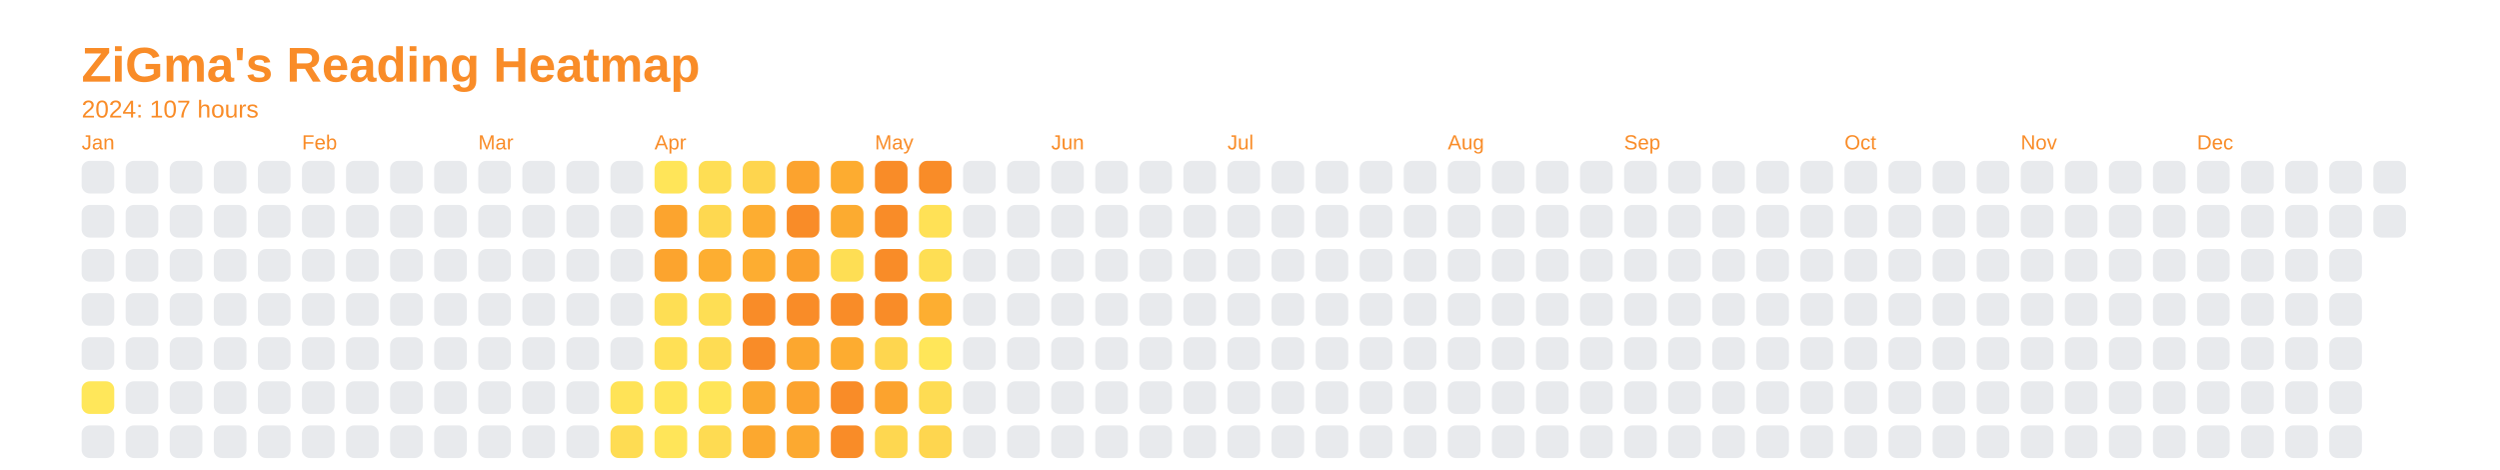
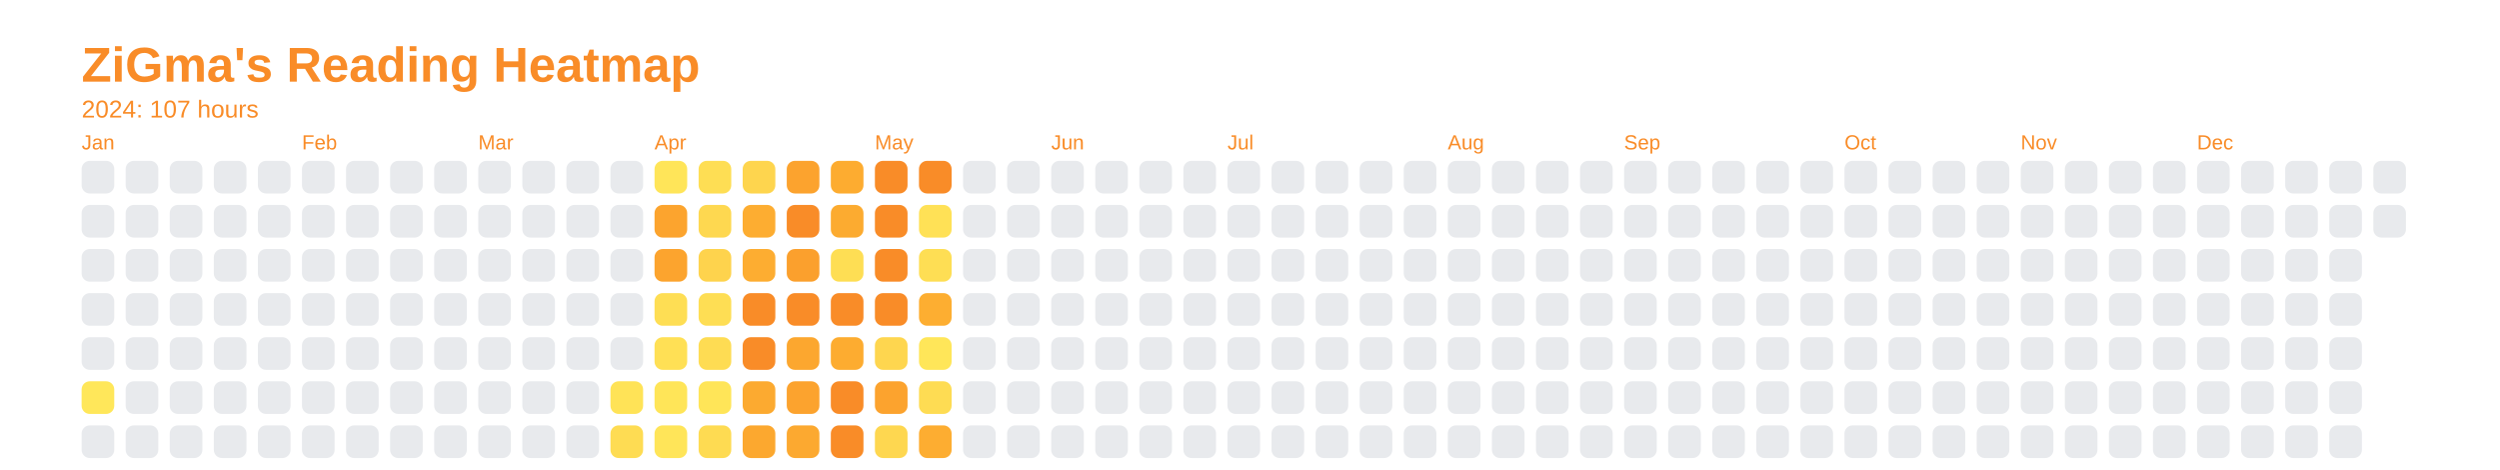
<svg xmlns="http://www.w3.org/2000/svg" baseProfile="full" height="57.5mm" version="1.1" viewBox="0,0,306.2,57.5" width="306.2mm">
  <defs />
  <rect fill="none" height="57.5" width="306.2" x="0" y="0" />
  <text fill="#f98c28" style="font-size:6px; font-family:Arial; font-weight:bold;" x="10" y="10">ZiGma's Reading Heatmap</text>
  <text fill="#f98c28" style="font-size:3px; font-family:Arial;" x="10" y="14.4">2024: 107 hours</text>
  <text fill="#f98c28" style="font-size:2.5px; font-family:Arial" x="10" y="18.3">Jan</text>
  <rect fill="#e8eaed" height="4" rx="1" ry="1" width="4" x="10" y="19.7" />
  <rect fill="#e8eaed" height="4" rx="1" ry="1" width="4" x="10" y="25.1" />
  <rect fill="#e8eaed" height="4" rx="1" ry="1" width="4" x="10" y="30.5" />
  <rect fill="#e8eaed" height="4" rx="1" ry="1" width="4" x="10" y="35.9" />
  <rect fill="#e8eaed" height="4" rx="1" ry="1" width="4" x="10" y="41.3" />
  <rect fill="#ffe75a" height="4" rx="1" ry="1" width="4" x="10" y="46.7" />
  <rect fill="#e8eaed" height="4" rx="1" ry="1" width="4" x="10" y="52.1" />
  <rect fill="#e8eaed" height="4" rx="1" ry="1" width="4" x="15.4" y="19.7" />
  <rect fill="#e8eaed" height="4" rx="1" ry="1" width="4" x="15.4" y="25.1" />
  <rect fill="#e8eaed" height="4" rx="1" ry="1" width="4" x="15.4" y="30.5" />
  <rect fill="#e8eaed" height="4" rx="1" ry="1" width="4" x="15.4" y="35.9" />
  <rect fill="#e8eaed" height="4" rx="1" ry="1" width="4" x="15.4" y="41.3" />
  <rect fill="#e8eaed" height="4" rx="1" ry="1" width="4" x="15.4" y="46.7" />
  <rect fill="#e8eaed" height="4" rx="1" ry="1" width="4" x="15.4" y="52.1" />
  <rect fill="#e8eaed" height="4" rx="1" ry="1" width="4" x="20.8" y="19.7" />
  <rect fill="#e8eaed" height="4" rx="1" ry="1" width="4" x="20.8" y="25.1" />
  <rect fill="#e8eaed" height="4" rx="1" ry="1" width="4" x="20.8" y="30.5" />
  <rect fill="#e8eaed" height="4" rx="1" ry="1" width="4" x="20.8" y="35.9" />
  <rect fill="#e8eaed" height="4" rx="1" ry="1" width="4" x="20.8" y="41.3" />
  <rect fill="#e8eaed" height="4" rx="1" ry="1" width="4" x="20.8" y="46.7" />
  <rect fill="#e8eaed" height="4" rx="1" ry="1" width="4" x="20.8" y="52.1" />
  <rect fill="#e8eaed" height="4" rx="1" ry="1" width="4" x="26.2" y="19.7" />
  <rect fill="#e8eaed" height="4" rx="1" ry="1" width="4" x="26.2" y="25.1" />
  <rect fill="#e8eaed" height="4" rx="1" ry="1" width="4" x="26.2" y="30.5" />
  <rect fill="#e8eaed" height="4" rx="1" ry="1" width="4" x="26.2" y="35.9" />
  <rect fill="#e8eaed" height="4" rx="1" ry="1" width="4" x="26.2" y="41.3" />
  <rect fill="#e8eaed" height="4" rx="1" ry="1" width="4" x="26.2" y="46.7" />
  <rect fill="#e8eaed" height="4" rx="1" ry="1" width="4" x="26.2" y="52.1" />
  <rect fill="#e8eaed" height="4" rx="1" ry="1" width="4" x="31.6" y="19.7" />
  <rect fill="#e8eaed" height="4" rx="1" ry="1" width="4" x="31.6" y="25.1" />
  <rect fill="#e8eaed" height="4" rx="1" ry="1" width="4" x="31.6" y="30.5" />
  <rect fill="#e8eaed" height="4" rx="1" ry="1" width="4" x="31.6" y="35.9" />
  <rect fill="#e8eaed" height="4" rx="1" ry="1" width="4" x="31.6" y="41.3" />
  <rect fill="#e8eaed" height="4" rx="1" ry="1" width="4" x="31.6" y="46.7" />
  <rect fill="#e8eaed" height="4" rx="1" ry="1" width="4" x="31.6" y="52.1" />
  <text fill="#f98c28" style="font-size:2.5px; font-family:Arial" x="37.0" y="18.3">Feb</text>
  <rect fill="#e8eaed" height="4" rx="1" ry="1" width="4" x="37.0" y="19.7" />
  <rect fill="#e8eaed" height="4" rx="1" ry="1" width="4" x="37.0" y="25.1" />
  <rect fill="#e8eaed" height="4" rx="1" ry="1" width="4" x="37.0" y="30.5" />
  <rect fill="#e8eaed" height="4" rx="1" ry="1" width="4" x="37.0" y="35.9" />
  <rect fill="#e8eaed" height="4" rx="1" ry="1" width="4" x="37.0" y="41.3" />
  <rect fill="#e8eaed" height="4" rx="1" ry="1" width="4" x="37.0" y="46.7" />
  <rect fill="#e8eaed" height="4" rx="1" ry="1" width="4" x="37.0" y="52.1" />
  <rect fill="#e8eaed" height="4" rx="1" ry="1" width="4" x="42.4" y="19.7" />
  <rect fill="#e8eaed" height="4" rx="1" ry="1" width="4" x="42.4" y="25.1" />
  <rect fill="#e8eaed" height="4" rx="1" ry="1" width="4" x="42.4" y="30.5" />
  <rect fill="#e8eaed" height="4" rx="1" ry="1" width="4" x="42.4" y="35.9" />
  <rect fill="#e8eaed" height="4" rx="1" ry="1" width="4" x="42.4" y="41.3" />
  <rect fill="#e8eaed" height="4" rx="1" ry="1" width="4" x="42.4" y="46.7" />
  <rect fill="#e8eaed" height="4" rx="1" ry="1" width="4" x="42.4" y="52.1" />
  <rect fill="#e8eaed" height="4" rx="1" ry="1" width="4" x="47.8" y="19.7" />
  <rect fill="#e8eaed" height="4" rx="1" ry="1" width="4" x="47.8" y="25.1" />
  <rect fill="#e8eaed" height="4" rx="1" ry="1" width="4" x="47.8" y="30.5" />
  <rect fill="#e8eaed" height="4" rx="1" ry="1" width="4" x="47.8" y="35.9" />
  <rect fill="#e8eaed" height="4" rx="1" ry="1" width="4" x="47.8" y="41.3" />
  <rect fill="#e8eaed" height="4" rx="1" ry="1" width="4" x="47.8" y="46.7" />
  <rect fill="#e8eaed" height="4" rx="1" ry="1" width="4" x="47.8" y="52.1" />
  <rect fill="#e8eaed" height="4" rx="1" ry="1" width="4" x="53.2" y="19.7" />
  <rect fill="#e8eaed" height="4" rx="1" ry="1" width="4" x="53.2" y="25.1" />
  <rect fill="#e8eaed" height="4" rx="1" ry="1" width="4" x="53.2" y="30.5" />
  <rect fill="#e8eaed" height="4" rx="1" ry="1" width="4" x="53.2" y="35.9" />
  <rect fill="#e8eaed" height="4" rx="1" ry="1" width="4" x="53.2" y="41.3" />
  <rect fill="#e8eaed" height="4" rx="1" ry="1" width="4" x="53.2" y="46.7" />
  <rect fill="#e8eaed" height="4" rx="1" ry="1" width="4" x="53.2" y="52.1" />
  <text fill="#f98c28" style="font-size:2.5px; font-family:Arial" x="58.6" y="18.3">Mar</text>
  <rect fill="#e8eaed" height="4" rx="1" ry="1" width="4" x="58.6" y="19.7" />
  <rect fill="#e8eaed" height="4" rx="1" ry="1" width="4" x="58.6" y="25.1" />
  <rect fill="#e8eaed" height="4" rx="1" ry="1" width="4" x="58.6" y="30.5" />
  <rect fill="#e8eaed" height="4" rx="1" ry="1" width="4" x="58.6" y="35.9" />
  <rect fill="#e8eaed" height="4" rx="1" ry="1" width="4" x="58.6" y="41.3" />
  <rect fill="#e8eaed" height="4" rx="1" ry="1" width="4" x="58.6" y="46.7" />
  <rect fill="#e8eaed" height="4" rx="1" ry="1" width="4" x="58.6" y="52.1" />
  <rect fill="#e8eaed" height="4" rx="1" ry="1" width="4" x="64" y="19.7" />
  <rect fill="#e8eaed" height="4" rx="1" ry="1" width="4" x="64" y="25.1" />
  <rect fill="#e8eaed" height="4" rx="1" ry="1" width="4" x="64" y="30.5" />
  <rect fill="#e8eaed" height="4" rx="1" ry="1" width="4" x="64" y="35.9" />
  <rect fill="#e8eaed" height="4" rx="1" ry="1" width="4" x="64" y="41.3" />
  <rect fill="#e8eaed" height="4" rx="1" ry="1" width="4" x="64" y="46.7" />
  <rect fill="#e8eaed" height="4" rx="1" ry="1" width="4" x="64" y="52.1" />
  <rect fill="#e8eaed" height="4" rx="1" ry="1" width="4" x="69.4" y="19.7" />
  <rect fill="#e8eaed" height="4" rx="1" ry="1" width="4" x="69.4" y="25.1" />
  <rect fill="#e8eaed" height="4" rx="1" ry="1" width="4" x="69.4" y="30.5" />
  <rect fill="#e8eaed" height="4" rx="1" ry="1" width="4" x="69.4" y="35.9" />
  <rect fill="#e8eaed" height="4" rx="1" ry="1" width="4" x="69.4" y="41.3" />
  <rect fill="#e8eaed" height="4" rx="1" ry="1" width="4" x="69.4" y="46.7" />
  <rect fill="#e8eaed" height="4" rx="1" ry="1" width="4" x="69.4" y="52.1" />
  <rect fill="#e8eaed" height="4" rx="1" ry="1" width="4" x="74.8" y="19.7" />
  <rect fill="#e8eaed" height="4" rx="1" ry="1" width="4" x="74.8" y="25.1" />
  <rect fill="#e8eaed" height="4" rx="1" ry="1" width="4" x="74.8" y="30.5" />
  <rect fill="#e8eaed" height="4" rx="1" ry="1" width="4" x="74.8" y="35.9" />
  <rect fill="#e8eaed" height="4" rx="1" ry="1" width="4" x="74.8" y="41.3" />
  <rect fill="#ffe357" height="4" rx="1" ry="1" width="4" x="74.8" y="46.7" />
  <rect fill="#fedc53" height="4" rx="1" ry="1" width="4" x="74.8" y="52.1" />
  <text fill="#f98c28" style="font-size:2.5px; font-family:Arial" x="80.2" y="18.3">Apr</text>
  <rect fill="#ffe559" height="4" rx="1" ry="1" width="4" x="80.2" y="19.7" />
  <rect fill="#fca42e" height="4" rx="1" ry="1" width="4" x="80.2" y="25.1" />
  <rect fill="#fca42e" height="4" rx="1" ry="1" width="4" x="80.2" y="30.5" />
  <rect fill="#fede54" height="4" rx="1" ry="1" width="4" x="80.2" y="35.9" />
  <rect fill="#ffe055" height="4" rx="1" ry="1" width="4" x="80.2" y="41.3" />
  <rect fill="#ffe558" height="4" rx="1" ry="1" width="4" x="80.2" y="46.7" />
  <rect fill="#ffe559" height="4" rx="1" ry="1" width="4" x="80.2" y="52.1" />
  <rect fill="#fede54" height="4" rx="1" ry="1" width="4" x="85.6" y="19.7" />
  <rect fill="#fed850" height="4" rx="1" ry="1" width="4" x="85.6" y="25.1" />
-   <rect fill="#fdae31" height="4" rx="1" ry="1" width="4" x="85.6" y="30.5" />
+   <rect fill="#fed34d" height="4" rx="1" ry="1" width="4" x="85.6" y="30.5" />
  <rect fill="#fede54" height="4" rx="1" ry="1" width="4" x="85.6" y="35.9" />
  <rect fill="#fedc53" height="4" rx="1" ry="1" width="4" x="85.6" y="41.3" />
  <rect fill="#ffe558" height="4" rx="1" ry="1" width="4" x="85.6" y="46.7" />
  <rect fill="#fedb52" height="4" rx="1" ry="1" width="4" x="85.6" y="52.1" />
  <rect fill="#fed54e" height="4" rx="1" ry="1" width="4" x="91" y="19.7" />
  <rect fill="#fdad31" height="4" rx="1" ry="1" width="4" x="91" y="25.1" />
  <rect fill="#fdad31" height="4" rx="1" ry="1" width="4" x="91" y="30.5" />
  <rect fill="#f98c28" height="4" rx="1" ry="1" width="4" x="91" y="35.9" />
  <rect fill="#f98c28" height="4" rx="1" ry="1" width="4" x="91" y="41.3" />
  <rect fill="#fcaa30" height="4" rx="1" ry="1" width="4" x="91" y="46.7" />
  <rect fill="#fca82f" height="4" rx="1" ry="1" width="4" x="91" y="52.1" />
  <rect fill="#fca32e" height="4" rx="1" ry="1" width="4" x="96.4" y="19.7" />
  <rect fill="#f98c28" height="4" rx="1" ry="1" width="4" x="96.4" y="25.1" />
  <rect fill="#fba02d" height="4" rx="1" ry="1" width="4" x="96.4" y="30.5" />
  <rect fill="#f98c28" height="4" rx="1" ry="1" width="4" x="96.4" y="35.9" />
  <rect fill="#fca72f" height="4" rx="1" ry="1" width="4" x="96.4" y="41.3" />
  <rect fill="#fca32e" height="4" rx="1" ry="1" width="4" x="96.4" y="46.7" />
  <rect fill="#fca930" height="4" rx="1" ry="1" width="4" x="96.4" y="52.1" />
  <rect fill="#fdac30" height="4" rx="1" ry="1" width="4" x="101.8" y="19.7" />
  <rect fill="#fcab30" height="4" rx="1" ry="1" width="4" x="101.8" y="25.1" />
  <rect fill="#fede54" height="4" rx="1" ry="1" width="4" x="101.8" y="30.5" />
  <rect fill="#f98c28" height="4" rx="1" ry="1" width="4" x="101.8" y="35.9" />
  <rect fill="#fdac30" height="4" rx="1" ry="1" width="4" x="101.8" y="41.3" />
  <rect fill="#f98c28" height="4" rx="1" ry="1" width="4" x="101.8" y="46.7" />
  <rect fill="#f98c28" height="4" rx="1" ry="1" width="4" x="101.8" y="52.1" />
  <text fill="#f98c28" style="font-size:2.5px; font-family:Arial" x="107.2" y="18.3">May</text>
  <rect fill="#f98c28" height="4" rx="1" ry="1" width="4" x="107.2" y="19.7" />
  <rect fill="#f98c28" height="4" rx="1" ry="1" width="4" x="107.2" y="25.1" />
  <rect fill="#f98c28" height="4" rx="1" ry="1" width="4" x="107.2" y="30.5" />
  <rect fill="#f98c28" height="4" rx="1" ry="1" width="4" x="107.2" y="35.9" />
  <rect fill="#fed64f" height="4" rx="1" ry="1" width="4" x="107.2" y="41.3" />
  <rect fill="#fca32e" height="4" rx="1" ry="1" width="4" x="107.2" y="46.7" />
  <rect fill="#fed750" height="4" rx="1" ry="1" width="4" x="107.2" y="52.1" />
  <rect fill="#f98c28" height="4" rx="1" ry="1" width="4" x="112.6" y="19.7" />
  <rect fill="#ffe156" height="4" rx="1" ry="1" width="4" x="112.6" y="25.1" />
  <rect fill="#fede54" height="4" rx="1" ry="1" width="4" x="112.6" y="30.5" />
  <rect fill="#fdae31" height="4" rx="1" ry="1" width="4" x="112.6" y="35.9" />
  <rect fill="#ffe659" height="4" rx="1" ry="1" width="4" x="112.6" y="41.3" />
  <rect fill="#fedc53" height="4" rx="1" ry="1" width="4" x="112.6" y="46.7" />
-   <rect fill="#fed64f" height="4" rx="1" ry="1" width="4" x="112.6" y="52.1" />
+   <rect fill="#fdad31" height="4" rx="1" ry="1" width="4" x="112.6" y="52.1" />
  <rect fill="#e8eaed" height="4" rx="1" ry="1" width="4" x="118" y="19.7" />
  <rect fill="#e8eaed" height="4" rx="1" ry="1" width="4" x="118" y="25.1" />
  <rect fill="#e8eaed" height="4" rx="1" ry="1" width="4" x="118" y="30.5" />
  <rect fill="#e8eaed" height="4" rx="1" ry="1" width="4" x="118" y="35.9" />
  <rect fill="#e8eaed" height="4" rx="1" ry="1" width="4" x="118" y="41.3" />
  <rect fill="#e8eaed" height="4" rx="1" ry="1" width="4" x="118" y="46.7" />
  <rect fill="#e8eaed" height="4" rx="1" ry="1" width="4" x="118" y="52.1" />
  <rect fill="#e8eaed" height="4" rx="1" ry="1" width="4" x="123.4" y="19.7" />
  <rect fill="#e8eaed" height="4" rx="1" ry="1" width="4" x="123.4" y="25.1" />
  <rect fill="#e8eaed" height="4" rx="1" ry="1" width="4" x="123.4" y="30.5" />
  <rect fill="#e8eaed" height="4" rx="1" ry="1" width="4" x="123.4" y="35.9" />
  <rect fill="#e8eaed" height="4" rx="1" ry="1" width="4" x="123.4" y="41.3" />
  <rect fill="#e8eaed" height="4" rx="1" ry="1" width="4" x="123.4" y="46.7" />
  <rect fill="#e8eaed" height="4" rx="1" ry="1" width="4" x="123.4" y="52.1" />
  <text fill="#f98c28" style="font-size:2.5px; font-family:Arial" x="128.8" y="18.3">Jun</text>
  <rect fill="#e8eaed" height="4" rx="1" ry="1" width="4" x="128.8" y="19.7" />
  <rect fill="#e8eaed" height="4" rx="1" ry="1" width="4" x="128.8" y="25.1" />
  <rect fill="#e8eaed" height="4" rx="1" ry="1" width="4" x="128.8" y="30.5" />
  <rect fill="#e8eaed" height="4" rx="1" ry="1" width="4" x="128.8" y="35.9" />
  <rect fill="#e8eaed" height="4" rx="1" ry="1" width="4" x="128.8" y="41.3" />
  <rect fill="#e8eaed" height="4" rx="1" ry="1" width="4" x="128.8" y="46.7" />
  <rect fill="#e8eaed" height="4" rx="1" ry="1" width="4" x="128.8" y="52.1" />
  <rect fill="#e8eaed" height="4" rx="1" ry="1" width="4" x="134.2" y="19.7" />
  <rect fill="#e8eaed" height="4" rx="1" ry="1" width="4" x="134.2" y="25.1" />
  <rect fill="#e8eaed" height="4" rx="1" ry="1" width="4" x="134.2" y="30.5" />
  <rect fill="#e8eaed" height="4" rx="1" ry="1" width="4" x="134.2" y="35.9" />
  <rect fill="#e8eaed" height="4" rx="1" ry="1" width="4" x="134.2" y="41.3" />
  <rect fill="#e8eaed" height="4" rx="1" ry="1" width="4" x="134.2" y="46.7" />
  <rect fill="#e8eaed" height="4" rx="1" ry="1" width="4" x="134.2" y="52.1" />
  <rect fill="#e8eaed" height="4" rx="1" ry="1" width="4" x="139.6" y="19.7" />
  <rect fill="#e8eaed" height="4" rx="1" ry="1" width="4" x="139.6" y="25.1" />
  <rect fill="#e8eaed" height="4" rx="1" ry="1" width="4" x="139.6" y="30.5" />
  <rect fill="#e8eaed" height="4" rx="1" ry="1" width="4" x="139.6" y="35.9" />
  <rect fill="#e8eaed" height="4" rx="1" ry="1" width="4" x="139.6" y="41.3" />
  <rect fill="#e8eaed" height="4" rx="1" ry="1" width="4" x="139.6" y="46.7" />
  <rect fill="#e8eaed" height="4" rx="1" ry="1" width="4" x="139.6" y="52.1" />
  <rect fill="#e8eaed" height="4" rx="1" ry="1" width="4" x="145" y="19.7" />
  <rect fill="#e8eaed" height="4" rx="1" ry="1" width="4" x="145" y="25.1" />
  <rect fill="#e8eaed" height="4" rx="1" ry="1" width="4" x="145" y="30.5" />
  <rect fill="#e8eaed" height="4" rx="1" ry="1" width="4" x="145" y="35.9" />
  <rect fill="#e8eaed" height="4" rx="1" ry="1" width="4" x="145" y="41.3" />
  <rect fill="#e8eaed" height="4" rx="1" ry="1" width="4" x="145" y="46.7" />
  <rect fill="#e8eaed" height="4" rx="1" ry="1" width="4" x="145" y="52.1" />
  <text fill="#f98c28" style="font-size:2.5px; font-family:Arial" x="150.4" y="18.3">Jul</text>
  <rect fill="#e8eaed" height="4" rx="1" ry="1" width="4" x="150.4" y="19.7" />
  <rect fill="#e8eaed" height="4" rx="1" ry="1" width="4" x="150.4" y="25.1" />
  <rect fill="#e8eaed" height="4" rx="1" ry="1" width="4" x="150.4" y="30.5" />
  <rect fill="#e8eaed" height="4" rx="1" ry="1" width="4" x="150.4" y="35.9" />
  <rect fill="#e8eaed" height="4" rx="1" ry="1" width="4" x="150.4" y="41.3" />
  <rect fill="#e8eaed" height="4" rx="1" ry="1" width="4" x="150.4" y="46.7" />
  <rect fill="#e8eaed" height="4" rx="1" ry="1" width="4" x="150.4" y="52.1" />
  <rect fill="#e8eaed" height="4" rx="1" ry="1" width="4" x="155.8" y="19.7" />
  <rect fill="#e8eaed" height="4" rx="1" ry="1" width="4" x="155.8" y="25.1" />
  <rect fill="#e8eaed" height="4" rx="1" ry="1" width="4" x="155.8" y="30.5" />
  <rect fill="#e8eaed" height="4" rx="1" ry="1" width="4" x="155.8" y="35.9" />
  <rect fill="#e8eaed" height="4" rx="1" ry="1" width="4" x="155.8" y="41.3" />
  <rect fill="#e8eaed" height="4" rx="1" ry="1" width="4" x="155.8" y="46.7" />
  <rect fill="#e8eaed" height="4" rx="1" ry="1" width="4" x="155.8" y="52.1" />
  <rect fill="#e8eaed" height="4" rx="1" ry="1" width="4" x="161.2" y="19.7" />
  <rect fill="#e8eaed" height="4" rx="1" ry="1" width="4" x="161.2" y="25.1" />
  <rect fill="#e8eaed" height="4" rx="1" ry="1" width="4" x="161.2" y="30.5" />
  <rect fill="#e8eaed" height="4" rx="1" ry="1" width="4" x="161.2" y="35.9" />
  <rect fill="#e8eaed" height="4" rx="1" ry="1" width="4" x="161.2" y="41.3" />
  <rect fill="#e8eaed" height="4" rx="1" ry="1" width="4" x="161.2" y="46.7" />
  <rect fill="#e8eaed" height="4" rx="1" ry="1" width="4" x="161.2" y="52.1" />
  <rect fill="#e8eaed" height="4" rx="1" ry="1" width="4" x="166.6" y="19.7" />
  <rect fill="#e8eaed" height="4" rx="1" ry="1" width="4" x="166.6" y="25.1" />
  <rect fill="#e8eaed" height="4" rx="1" ry="1" width="4" x="166.6" y="30.5" />
  <rect fill="#e8eaed" height="4" rx="1" ry="1" width="4" x="166.6" y="35.9" />
  <rect fill="#e8eaed" height="4" rx="1" ry="1" width="4" x="166.6" y="41.3" />
  <rect fill="#e8eaed" height="4" rx="1" ry="1" width="4" x="166.6" y="46.7" />
  <rect fill="#e8eaed" height="4" rx="1" ry="1" width="4" x="166.6" y="52.1" />
  <rect fill="#e8eaed" height="4" rx="1" ry="1" width="4" x="172" y="19.7" />
  <rect fill="#e8eaed" height="4" rx="1" ry="1" width="4" x="172" y="25.1" />
  <rect fill="#e8eaed" height="4" rx="1" ry="1" width="4" x="172" y="30.5" />
  <rect fill="#e8eaed" height="4" rx="1" ry="1" width="4" x="172" y="35.9" />
  <rect fill="#e8eaed" height="4" rx="1" ry="1" width="4" x="172" y="41.3" />
  <rect fill="#e8eaed" height="4" rx="1" ry="1" width="4" x="172" y="46.7" />
  <rect fill="#e8eaed" height="4" rx="1" ry="1" width="4" x="172" y="52.1" />
  <text fill="#f98c28" style="font-size:2.5px; font-family:Arial" x="177.4" y="18.3">Aug</text>
  <rect fill="#e8eaed" height="4" rx="1" ry="1" width="4" x="177.4" y="19.7" />
  <rect fill="#e8eaed" height="4" rx="1" ry="1" width="4" x="177.4" y="25.1" />
  <rect fill="#e8eaed" height="4" rx="1" ry="1" width="4" x="177.4" y="30.5" />
  <rect fill="#e8eaed" height="4" rx="1" ry="1" width="4" x="177.4" y="35.9" />
  <rect fill="#e8eaed" height="4" rx="1" ry="1" width="4" x="177.4" y="41.3" />
  <rect fill="#e8eaed" height="4" rx="1" ry="1" width="4" x="177.4" y="46.7" />
  <rect fill="#e8eaed" height="4" rx="1" ry="1" width="4" x="177.4" y="52.1" />
  <rect fill="#e8eaed" height="4" rx="1" ry="1" width="4" x="182.8" y="19.7" />
  <rect fill="#e8eaed" height="4" rx="1" ry="1" width="4" x="182.8" y="25.1" />
  <rect fill="#e8eaed" height="4" rx="1" ry="1" width="4" x="182.8" y="30.5" />
  <rect fill="#e8eaed" height="4" rx="1" ry="1" width="4" x="182.8" y="35.9" />
  <rect fill="#e8eaed" height="4" rx="1" ry="1" width="4" x="182.8" y="41.3" />
  <rect fill="#e8eaed" height="4" rx="1" ry="1" width="4" x="182.8" y="46.7" />
  <rect fill="#e8eaed" height="4" rx="1" ry="1" width="4" x="182.8" y="52.1" />
  <rect fill="#e8eaed" height="4" rx="1" ry="1" width="4" x="188.2" y="19.7" />
  <rect fill="#e8eaed" height="4" rx="1" ry="1" width="4" x="188.2" y="25.1" />
  <rect fill="#e8eaed" height="4" rx="1" ry="1" width="4" x="188.2" y="30.5" />
  <rect fill="#e8eaed" height="4" rx="1" ry="1" width="4" x="188.2" y="35.9" />
  <rect fill="#e8eaed" height="4" rx="1" ry="1" width="4" x="188.2" y="41.3" />
  <rect fill="#e8eaed" height="4" rx="1" ry="1" width="4" x="188.2" y="46.7" />
  <rect fill="#e8eaed" height="4" rx="1" ry="1" width="4" x="188.2" y="52.1" />
  <rect fill="#e8eaed" height="4" rx="1" ry="1" width="4" x="193.6" y="19.7" />
  <rect fill="#e8eaed" height="4" rx="1" ry="1" width="4" x="193.6" y="25.1" />
  <rect fill="#e8eaed" height="4" rx="1" ry="1" width="4" x="193.6" y="30.5" />
  <rect fill="#e8eaed" height="4" rx="1" ry="1" width="4" x="193.6" y="35.9" />
  <rect fill="#e8eaed" height="4" rx="1" ry="1" width="4" x="193.6" y="41.3" />
  <rect fill="#e8eaed" height="4" rx="1" ry="1" width="4" x="193.6" y="46.7" />
  <rect fill="#e8eaed" height="4" rx="1" ry="1" width="4" x="193.6" y="52.1" />
  <text fill="#f98c28" style="font-size:2.5px; font-family:Arial" x="199" y="18.3">Sep</text>
  <rect fill="#e8eaed" height="4" rx="1" ry="1" width="4" x="199" y="19.7" />
  <rect fill="#e8eaed" height="4" rx="1" ry="1" width="4" x="199" y="25.1" />
  <rect fill="#e8eaed" height="4" rx="1" ry="1" width="4" x="199" y="30.5" />
  <rect fill="#e8eaed" height="4" rx="1" ry="1" width="4" x="199" y="35.9" />
  <rect fill="#e8eaed" height="4" rx="1" ry="1" width="4" x="199" y="41.3" />
  <rect fill="#e8eaed" height="4" rx="1" ry="1" width="4" x="199" y="46.7" />
  <rect fill="#e8eaed" height="4" rx="1" ry="1" width="4" x="199" y="52.1" />
  <rect fill="#e8eaed" height="4" rx="1" ry="1" width="4" x="204.4" y="19.7" />
  <rect fill="#e8eaed" height="4" rx="1" ry="1" width="4" x="204.4" y="25.1" />
  <rect fill="#e8eaed" height="4" rx="1" ry="1" width="4" x="204.4" y="30.5" />
  <rect fill="#e8eaed" height="4" rx="1" ry="1" width="4" x="204.4" y="35.9" />
  <rect fill="#e8eaed" height="4" rx="1" ry="1" width="4" x="204.4" y="41.3" />
  <rect fill="#e8eaed" height="4" rx="1" ry="1" width="4" x="204.4" y="46.7" />
  <rect fill="#e8eaed" height="4" rx="1" ry="1" width="4" x="204.4" y="52.1" />
  <rect fill="#e8eaed" height="4" rx="1" ry="1" width="4" x="209.8" y="19.7" />
  <rect fill="#e8eaed" height="4" rx="1" ry="1" width="4" x="209.8" y="25.1" />
  <rect fill="#e8eaed" height="4" rx="1" ry="1" width="4" x="209.8" y="30.5" />
  <rect fill="#e8eaed" height="4" rx="1" ry="1" width="4" x="209.8" y="35.9" />
  <rect fill="#e8eaed" height="4" rx="1" ry="1" width="4" x="209.8" y="41.3" />
  <rect fill="#e8eaed" height="4" rx="1" ry="1" width="4" x="209.8" y="46.7" />
  <rect fill="#e8eaed" height="4" rx="1" ry="1" width="4" x="209.8" y="52.1" />
  <rect fill="#e8eaed" height="4" rx="1" ry="1" width="4" x="215.2" y="19.7" />
  <rect fill="#e8eaed" height="4" rx="1" ry="1" width="4" x="215.2" y="25.1" />
  <rect fill="#e8eaed" height="4" rx="1" ry="1" width="4" x="215.2" y="30.5" />
  <rect fill="#e8eaed" height="4" rx="1" ry="1" width="4" x="215.2" y="35.9" />
  <rect fill="#e8eaed" height="4" rx="1" ry="1" width="4" x="215.2" y="41.3" />
  <rect fill="#e8eaed" height="4" rx="1" ry="1" width="4" x="215.2" y="46.7" />
  <rect fill="#e8eaed" height="4" rx="1" ry="1" width="4" x="215.2" y="52.1" />
  <rect fill="#e8eaed" height="4" rx="1" ry="1" width="4" x="220.6" y="19.7" />
  <rect fill="#e8eaed" height="4" rx="1" ry="1" width="4" x="220.6" y="25.1" />
  <rect fill="#e8eaed" height="4" rx="1" ry="1" width="4" x="220.6" y="30.5" />
  <rect fill="#e8eaed" height="4" rx="1" ry="1" width="4" x="220.6" y="35.9" />
  <rect fill="#e8eaed" height="4" rx="1" ry="1" width="4" x="220.6" y="41.3" />
  <rect fill="#e8eaed" height="4" rx="1" ry="1" width="4" x="220.6" y="46.7" />
  <rect fill="#e8eaed" height="4" rx="1" ry="1" width="4" x="220.6" y="52.1" />
  <text fill="#f98c28" style="font-size:2.5px; font-family:Arial" x="226" y="18.3">Oct</text>
  <rect fill="#e8eaed" height="4" rx="1" ry="1" width="4" x="226" y="19.7" />
  <rect fill="#e8eaed" height="4" rx="1" ry="1" width="4" x="226" y="25.1" />
  <rect fill="#e8eaed" height="4" rx="1" ry="1" width="4" x="226" y="30.5" />
  <rect fill="#e8eaed" height="4" rx="1" ry="1" width="4" x="226" y="35.9" />
  <rect fill="#e8eaed" height="4" rx="1" ry="1" width="4" x="226" y="41.3" />
  <rect fill="#e8eaed" height="4" rx="1" ry="1" width="4" x="226" y="46.7" />
  <rect fill="#e8eaed" height="4" rx="1" ry="1" width="4" x="226" y="52.1" />
  <rect fill="#e8eaed" height="4" rx="1" ry="1" width="4" x="231.4" y="19.7" />
  <rect fill="#e8eaed" height="4" rx="1" ry="1" width="4" x="231.4" y="25.1" />
  <rect fill="#e8eaed" height="4" rx="1" ry="1" width="4" x="231.4" y="30.5" />
  <rect fill="#e8eaed" height="4" rx="1" ry="1" width="4" x="231.4" y="35.9" />
  <rect fill="#e8eaed" height="4" rx="1" ry="1" width="4" x="231.4" y="41.3" />
  <rect fill="#e8eaed" height="4" rx="1" ry="1" width="4" x="231.4" y="46.7" />
  <rect fill="#e8eaed" height="4" rx="1" ry="1" width="4" x="231.4" y="52.1" />
  <rect fill="#e8eaed" height="4" rx="1" ry="1" width="4" x="236.8" y="19.7" />
  <rect fill="#e8eaed" height="4" rx="1" ry="1" width="4" x="236.8" y="25.1" />
  <rect fill="#e8eaed" height="4" rx="1" ry="1" width="4" x="236.8" y="30.5" />
  <rect fill="#e8eaed" height="4" rx="1" ry="1" width="4" x="236.8" y="35.9" />
  <rect fill="#e8eaed" height="4" rx="1" ry="1" width="4" x="236.8" y="41.3" />
  <rect fill="#e8eaed" height="4" rx="1" ry="1" width="4" x="236.8" y="46.7" />
  <rect fill="#e8eaed" height="4" rx="1" ry="1" width="4" x="236.8" y="52.1" />
  <rect fill="#e8eaed" height="4" rx="1" ry="1" width="4" x="242.2" y="19.7" />
  <rect fill="#e8eaed" height="4" rx="1" ry="1" width="4" x="242.2" y="25.1" />
  <rect fill="#e8eaed" height="4" rx="1" ry="1" width="4" x="242.2" y="30.5" />
  <rect fill="#e8eaed" height="4" rx="1" ry="1" width="4" x="242.2" y="35.9" />
  <rect fill="#e8eaed" height="4" rx="1" ry="1" width="4" x="242.2" y="41.3" />
  <rect fill="#e8eaed" height="4" rx="1" ry="1" width="4" x="242.2" y="46.7" />
  <rect fill="#e8eaed" height="4" rx="1" ry="1" width="4" x="242.2" y="52.1" />
  <text fill="#f98c28" style="font-size:2.5px; font-family:Arial" x="247.6" y="18.3">Nov</text>
  <rect fill="#e8eaed" height="4" rx="1" ry="1" width="4" x="247.6" y="19.7" />
  <rect fill="#e8eaed" height="4" rx="1" ry="1" width="4" x="247.6" y="25.1" />
  <rect fill="#e8eaed" height="4" rx="1" ry="1" width="4" x="247.6" y="30.5" />
  <rect fill="#e8eaed" height="4" rx="1" ry="1" width="4" x="247.6" y="35.9" />
  <rect fill="#e8eaed" height="4" rx="1" ry="1" width="4" x="247.6" y="41.3" />
  <rect fill="#e8eaed" height="4" rx="1" ry="1" width="4" x="247.6" y="46.7" />
  <rect fill="#e8eaed" height="4" rx="1" ry="1" width="4" x="247.6" y="52.1" />
  <rect fill="#e8eaed" height="4" rx="1" ry="1" width="4" x="253" y="19.7" />
  <rect fill="#e8eaed" height="4" rx="1" ry="1" width="4" x="253" y="25.1" />
  <rect fill="#e8eaed" height="4" rx="1" ry="1" width="4" x="253" y="30.5" />
  <rect fill="#e8eaed" height="4" rx="1" ry="1" width="4" x="253" y="35.9" />
  <rect fill="#e8eaed" height="4" rx="1" ry="1" width="4" x="253" y="41.3" />
  <rect fill="#e8eaed" height="4" rx="1" ry="1" width="4" x="253" y="46.7" />
  <rect fill="#e8eaed" height="4" rx="1" ry="1" width="4" x="253" y="52.1" />
  <rect fill="#e8eaed" height="4" rx="1" ry="1" width="4" x="258.4" y="19.7" />
  <rect fill="#e8eaed" height="4" rx="1" ry="1" width="4" x="258.4" y="25.1" />
  <rect fill="#e8eaed" height="4" rx="1" ry="1" width="4" x="258.4" y="30.5" />
  <rect fill="#e8eaed" height="4" rx="1" ry="1" width="4" x="258.4" y="35.9" />
  <rect fill="#e8eaed" height="4" rx="1" ry="1" width="4" x="258.4" y="41.3" />
  <rect fill="#e8eaed" height="4" rx="1" ry="1" width="4" x="258.4" y="46.7" />
  <rect fill="#e8eaed" height="4" rx="1" ry="1" width="4" x="258.4" y="52.1" />
  <rect fill="#e8eaed" height="4" rx="1" ry="1" width="4" x="263.8" y="19.7" />
  <rect fill="#e8eaed" height="4" rx="1" ry="1" width="4" x="263.8" y="25.1" />
  <rect fill="#e8eaed" height="4" rx="1" ry="1" width="4" x="263.8" y="30.5" />
  <rect fill="#e8eaed" height="4" rx="1" ry="1" width="4" x="263.8" y="35.9" />
  <rect fill="#e8eaed" height="4" rx="1" ry="1" width="4" x="263.8" y="41.3" />
  <rect fill="#e8eaed" height="4" rx="1" ry="1" width="4" x="263.8" y="46.7" />
  <rect fill="#e8eaed" height="4" rx="1" ry="1" width="4" x="263.8" y="52.1" />
  <text fill="#f98c28" style="font-size:2.5px; font-family:Arial" x="269.2" y="18.3">Dec</text>
  <rect fill="#e8eaed" height="4" rx="1" ry="1" width="4" x="269.2" y="19.7" />
  <rect fill="#e8eaed" height="4" rx="1" ry="1" width="4" x="269.2" y="25.1" />
  <rect fill="#e8eaed" height="4" rx="1" ry="1" width="4" x="269.2" y="30.5" />
  <rect fill="#e8eaed" height="4" rx="1" ry="1" width="4" x="269.2" y="35.9" />
  <rect fill="#e8eaed" height="4" rx="1" ry="1" width="4" x="269.2" y="41.3" />
  <rect fill="#e8eaed" height="4" rx="1" ry="1" width="4" x="269.2" y="46.7" />
  <rect fill="#e8eaed" height="4" rx="1" ry="1" width="4" x="269.2" y="52.1" />
  <rect fill="#e8eaed" height="4" rx="1" ry="1" width="4" x="274.6" y="19.7" />
  <rect fill="#e8eaed" height="4" rx="1" ry="1" width="4" x="274.6" y="25.1" />
  <rect fill="#e8eaed" height="4" rx="1" ry="1" width="4" x="274.6" y="30.5" />
  <rect fill="#e8eaed" height="4" rx="1" ry="1" width="4" x="274.6" y="35.9" />
  <rect fill="#e8eaed" height="4" rx="1" ry="1" width="4" x="274.6" y="41.3" />
  <rect fill="#e8eaed" height="4" rx="1" ry="1" width="4" x="274.6" y="46.7" />
  <rect fill="#e8eaed" height="4" rx="1" ry="1" width="4" x="274.6" y="52.1" />
  <rect fill="#e8eaed" height="4" rx="1" ry="1" width="4" x="280" y="19.7" />
  <rect fill="#e8eaed" height="4" rx="1" ry="1" width="4" x="280" y="25.1" />
  <rect fill="#e8eaed" height="4" rx="1" ry="1" width="4" x="280" y="30.5" />
  <rect fill="#e8eaed" height="4" rx="1" ry="1" width="4" x="280" y="35.9" />
  <rect fill="#e8eaed" height="4" rx="1" ry="1" width="4" x="280" y="41.3" />
  <rect fill="#e8eaed" height="4" rx="1" ry="1" width="4" x="280" y="46.7" />
  <rect fill="#e8eaed" height="4" rx="1" ry="1" width="4" x="280" y="52.1" />
  <rect fill="#e8eaed" height="4" rx="1" ry="1" width="4" x="285.4" y="19.7" />
  <rect fill="#e8eaed" height="4" rx="1" ry="1" width="4" x="285.4" y="25.1" />
  <rect fill="#e8eaed" height="4" rx="1" ry="1" width="4" x="285.4" y="30.5" />
  <rect fill="#e8eaed" height="4" rx="1" ry="1" width="4" x="285.4" y="35.9" />
  <rect fill="#e8eaed" height="4" rx="1" ry="1" width="4" x="285.4" y="41.3" />
  <rect fill="#e8eaed" height="4" rx="1" ry="1" width="4" x="285.4" y="46.7" />
  <rect fill="#e8eaed" height="4" rx="1" ry="1" width="4" x="285.4" y="52.1" />
  <rect fill="#e8eaed" height="4" rx="1" ry="1" width="4" x="290.8" y="19.7" />
  <rect fill="#e8eaed" height="4" rx="1" ry="1" width="4" x="290.8" y="25.1" />
</svg>
